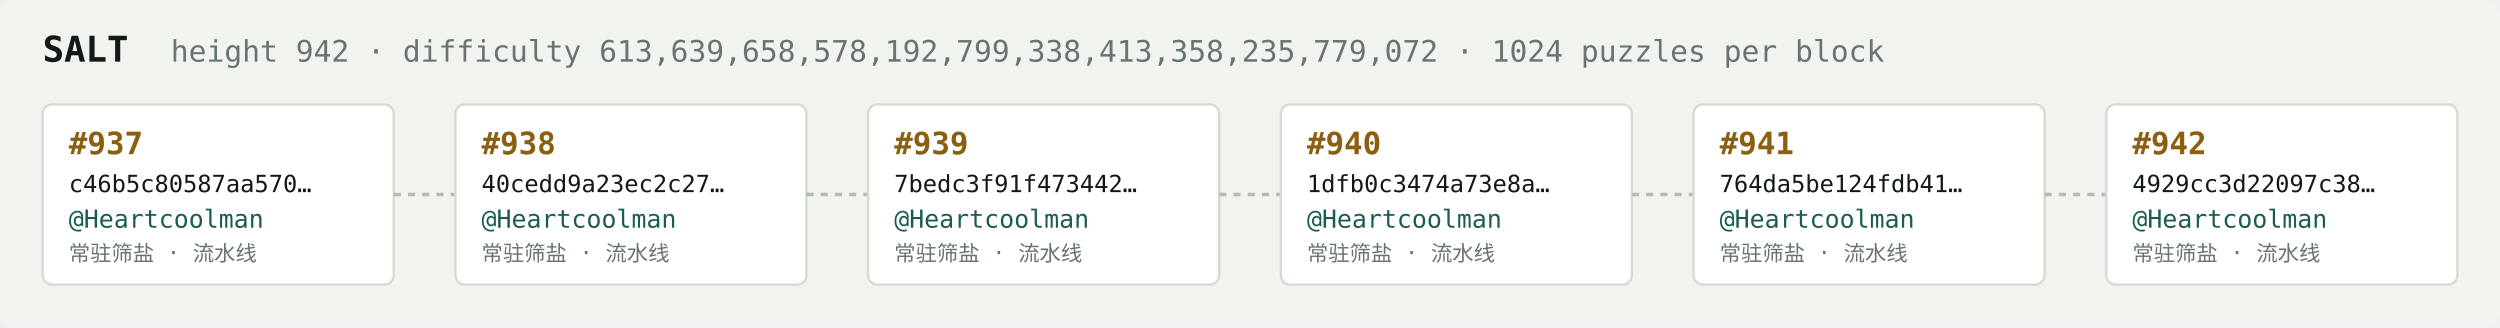
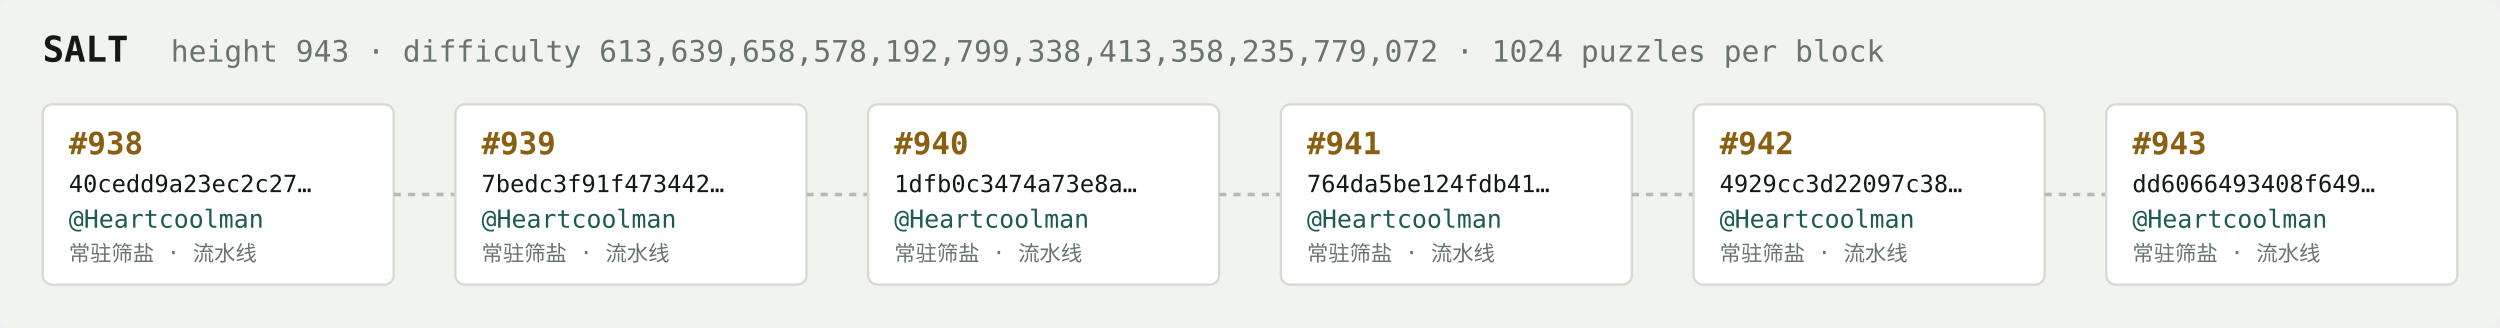
<svg xmlns="http://www.w3.org/2000/svg" width="1054" height="138" viewBox="0 0 1054 138" font-family="ui-monospace,SFMono-Regular,Menlo,monospace">
  <rect fill="#f1f3ef" width="1054" height="138" rx="6" />
  <text x="18" y="26" fill="#121916" font-size="15" font-weight="700">SALT</text>
-   <text x="72" y="26" fill="#68746e" font-size="12.5">height 942 · difficulty 613,639,658,578,192,799,338,413,358,235,779,072 · 1024 puzzles per block</text>
+   <text x="72" y="26" fill="#68746e" font-size="12.5">height 943 · difficulty 613,639,658,578,192,799,338,413,358,235,779,072 · 1024 puzzles per block</text>
  <rect x="18" y="44" width="148" height="76" rx="4" fill="#ffffff" stroke="#d5dbd2" stroke-width="1" />
-   <text x="29" y="65" fill="#8a5f10" font-size="13" font-weight="700">#937</text>
-   <text x="29" y="81" fill="#121916" font-size="10">c46b5c80587aa570…</text>
+   <text x="29" y="65" fill="#8a5f10" font-size="13" font-weight="700">#938</text>
+   <text x="29" y="81" fill="#121916" font-size="10">40cedd9a23ec2c27…</text>
  <text x="29" y="96" fill="#1c5b52" font-size="10.5">@Heartcoolman</text>
  <text x="29" y="110" fill="#68746e" font-size="9">常驻筛盐 · 流水线</text>
  <line x1="166" y1="82.0" x2="192" y2="82.0" stroke="#b3bcb4" stroke-width="1.5" stroke-dasharray="3 3" />
  <rect x="192" y="44" width="148" height="76" rx="4" fill="#ffffff" stroke="#d5dbd2" stroke-width="1" />
-   <text x="203" y="65" fill="#8a5f10" font-size="13" font-weight="700">#938</text>
-   <text x="203" y="81" fill="#121916" font-size="10">40cedd9a23ec2c27…</text>
+   <text x="203" y="65" fill="#8a5f10" font-size="13" font-weight="700">#939</text>
+   <text x="203" y="81" fill="#121916" font-size="10">7bedc3f91f473442…</text>
  <text x="203" y="96" fill="#1c5b52" font-size="10.5">@Heartcoolman</text>
  <text x="203" y="110" fill="#68746e" font-size="9">常驻筛盐 · 流水线</text>
  <line x1="340" y1="82.0" x2="366" y2="82.0" stroke="#b3bcb4" stroke-width="1.5" stroke-dasharray="3 3" />
  <rect x="366" y="44" width="148" height="76" rx="4" fill="#ffffff" stroke="#d5dbd2" stroke-width="1" />
-   <text x="377" y="65" fill="#8a5f10" font-size="13" font-weight="700">#939</text>
-   <text x="377" y="81" fill="#121916" font-size="10">7bedc3f91f473442…</text>
+   <text x="377" y="65" fill="#8a5f10" font-size="13" font-weight="700">#940</text>
+   <text x="377" y="81" fill="#121916" font-size="10">1dfb0c3474a73e8a…</text>
  <text x="377" y="96" fill="#1c5b52" font-size="10.5">@Heartcoolman</text>
  <text x="377" y="110" fill="#68746e" font-size="9">常驻筛盐 · 流水线</text>
  <line x1="514" y1="82.0" x2="540" y2="82.0" stroke="#b3bcb4" stroke-width="1.5" stroke-dasharray="3 3" />
  <rect x="540" y="44" width="148" height="76" rx="4" fill="#ffffff" stroke="#d5dbd2" stroke-width="1" />
-   <text x="551" y="65" fill="#8a5f10" font-size="13" font-weight="700">#940</text>
-   <text x="551" y="81" fill="#121916" font-size="10">1dfb0c3474a73e8a…</text>
+   <text x="551" y="65" fill="#8a5f10" font-size="13" font-weight="700">#941</text>
+   <text x="551" y="81" fill="#121916" font-size="10">764da5be124fdb41…</text>
  <text x="551" y="96" fill="#1c5b52" font-size="10.5">@Heartcoolman</text>
  <text x="551" y="110" fill="#68746e" font-size="9">常驻筛盐 · 流水线</text>
  <line x1="688" y1="82.0" x2="714" y2="82.0" stroke="#b3bcb4" stroke-width="1.5" stroke-dasharray="3 3" />
  <rect x="714" y="44" width="148" height="76" rx="4" fill="#ffffff" stroke="#d5dbd2" stroke-width="1" />
-   <text x="725" y="65" fill="#8a5f10" font-size="13" font-weight="700">#941</text>
-   <text x="725" y="81" fill="#121916" font-size="10">764da5be124fdb41…</text>
+   <text x="725" y="65" fill="#8a5f10" font-size="13" font-weight="700">#942</text>
+   <text x="725" y="81" fill="#121916" font-size="10">4929cc3d22097c38…</text>
  <text x="725" y="96" fill="#1c5b52" font-size="10.5">@Heartcoolman</text>
  <text x="725" y="110" fill="#68746e" font-size="9">常驻筛盐 · 流水线</text>
  <line x1="862" y1="82.0" x2="888" y2="82.0" stroke="#b3bcb4" stroke-width="1.5" stroke-dasharray="3 3" />
  <rect x="888" y="44" width="148" height="76" rx="4" fill="#ffffff" stroke="#d5dbd2" stroke-width="1" />
-   <text x="899" y="65" fill="#8a5f10" font-size="13" font-weight="700">#942</text>
-   <text x="899" y="81" fill="#121916" font-size="10">4929cc3d22097c38…</text>
+   <text x="899" y="65" fill="#8a5f10" font-size="13" font-weight="700">#943</text>
+   <text x="899" y="81" fill="#121916" font-size="10">dd6066493408f649…</text>
  <text x="899" y="96" fill="#1c5b52" font-size="10.5">@Heartcoolman</text>
  <text x="899" y="110" fill="#68746e" font-size="9">常驻筛盐 · 流水线</text>
</svg>
